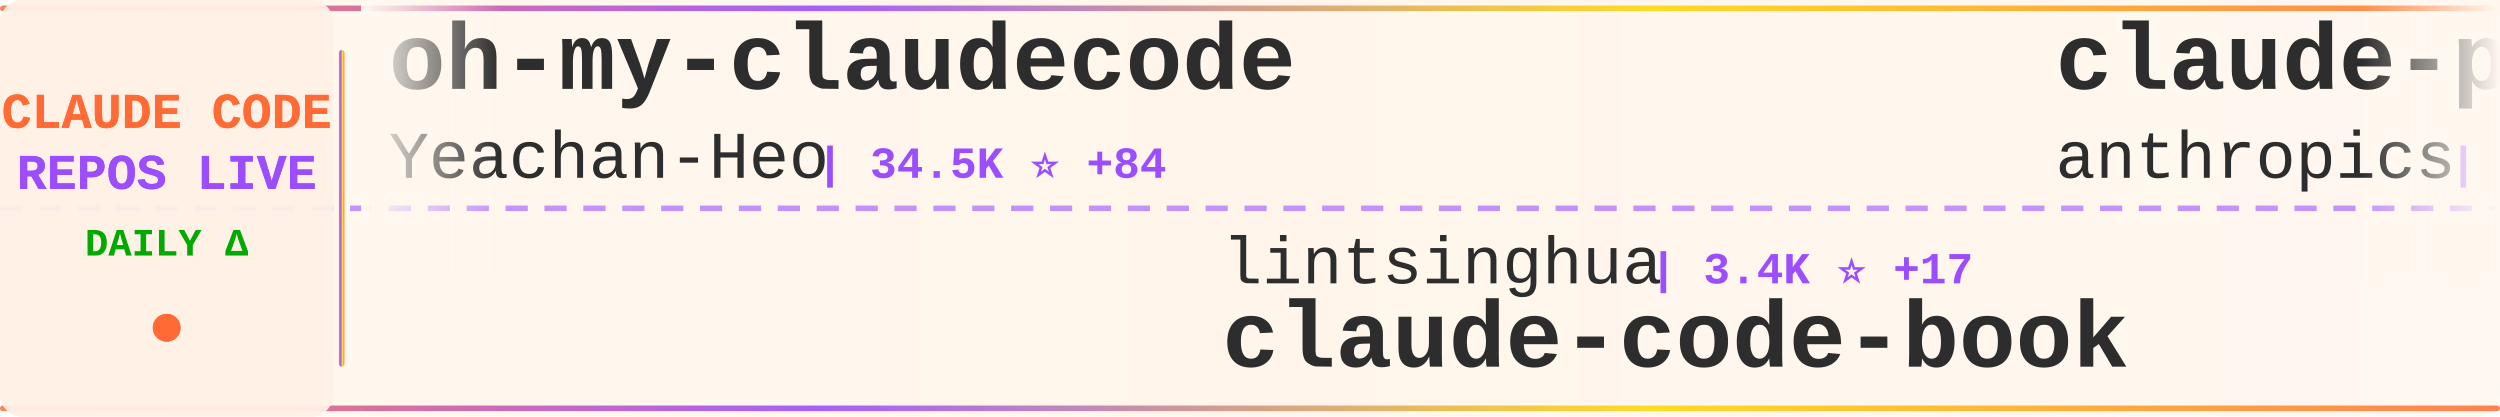
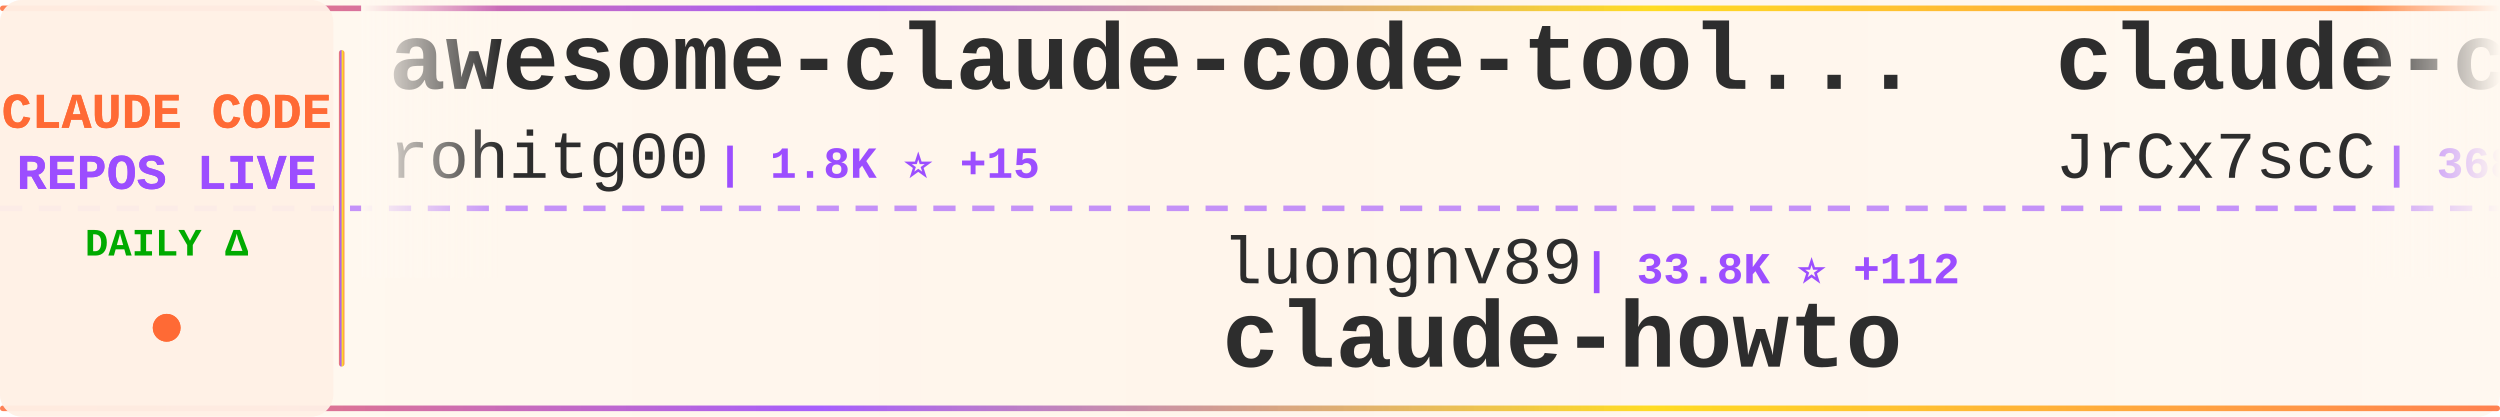
<svg xmlns="http://www.w3.org/2000/svg" width="900" height="150">
  <defs>
    <linearGradient id="tickerBg" x1="0%" y1="0%" x2="100%" y2="0%">
      <stop offset="0%" style="stop-color:#fff8f0;stop-opacity:0.98" />
      <stop offset="50%" style="stop-color:#fff5eb;stop-opacity:1" />
      <stop offset="100%" style="stop-color:#fff8f0;stop-opacity:0.98" />
    </linearGradient>
    <linearGradient id="borderGrad" x1="0%" y1="0%" x2="100%" y2="0%">
      <stop offset="0%" style="stop-color:#FF6B35;stop-opacity:0.85">
        <animate attributeName="stop-opacity" values="0.85;1;0.85" dur="2s" repeatCount="indefinite" />
      </stop>
      <stop offset="33%" style="stop-color:#9C4EFF;stop-opacity:0.9">
        <animate attributeName="stop-opacity" values="0.9;1;0.9" dur="2.2s" repeatCount="indefinite" />
      </stop>
      <stop offset="66%" style="stop-color:#FFD700;stop-opacity:0.85">
        <animate attributeName="stop-opacity" values="0.85;1;0.85" dur="1.8s" repeatCount="indefinite" />
      </stop>
      <stop offset="100%" style="stop-color:#FF6B35;stop-opacity:0.85">
        <animate attributeName="stop-opacity" values="0.85;1;0.85" dur="2s" repeatCount="indefinite" />
      </stop>
    </linearGradient>
    <filter id="textGlow">
      <feGaussianBlur stdDeviation="0.15" result="coloredBlur" />
      <feMerge>
        <feMergeNode in="coloredBlur" />
        <feMergeNode in="SourceGraphic" />
      </feMerge>
    </filter>
    <filter id="metricGlow">
      <feGaussianBlur stdDeviation="0.2" result="coloredBlur" />
      <feMerge>
        <feMergeNode in="coloredBlur" />
        <feMergeNode in="SourceGraphic" />
      </feMerge>
    </filter>
    <linearGradient id="leftFade" x1="0%" y1="0%" x2="100%" y2="0%">
      <stop offset="0%" style="stop-color:#fff8f0;stop-opacity:1" />
      <stop offset="100%" style="stop-color:#fff8f0;stop-opacity:0" />
    </linearGradient>
    <linearGradient id="rightFade" x1="0%" y1="0%" x2="100%" y2="0%">
      <stop offset="0%" style="stop-color:#fff8f0;stop-opacity:0" />
      <stop offset="100%" style="stop-color:#fff8f0;stop-opacity:1" />
    </linearGradient>
  </defs>
  <rect width="900" height="150" fill="url(#tickerBg)" rx="8" />
  <rect x="0" y="2" width="900" height="2" fill="url(#borderGrad)" rx="1" />
  <rect x="0" y="146" width="900" height="2" fill="url(#borderGrad)" rx="1" />
  <line x1="0" y1="75" x2="900" y2="75" stroke="#9C4EFF" stroke-width="2" stroke-dasharray="8 6" opacity="0.6" />
  <rect x="0" y="0" width="120" height="150" fill="#fff0e6" opacity="0.95" rx="8" />
  <text x="60" y="46" font-family="'Courier New', monospace" font-size="18" font-weight="bold" fill="#FF6B35" text-anchor="middle" filter="url(#textGlow)">
    CLAUDE CODE
  </text>
  <text x="60" y="68" font-family="'Courier New', monospace" font-size="18" font-weight="bold" fill="#9C4EFF" text-anchor="middle" filter="url(#textGlow)">
    REPOS LIVE
  </text>
  <text x="60" y="92" font-family="'Courier New', monospace" font-size="14" font-weight="bold" fill="#00aa00" text-anchor="middle">
    DAILY Δ
  </text>
  <circle cx="60" cy="118" r="5" fill="#FF6B35" filter="url(#metricGlow)">
    <animate attributeName="r" values="4;6;4" dur="1.5s" repeatCount="indefinite" />
    <animate attributeName="opacity" values="0.6;1;0.6" dur="1.5s" repeatCount="indefinite" />
  </circle>
  <rect x="122" y="18" width="2" height="114" fill="url(#borderGrad)" rx="1" />
  <clipPath id="tickerClip">
    <rect x="130" y="0" width="770" height="150" />
  </clipPath>
  <g clip-path="url(#tickerClip)">
    <g id="tickerItems">
      <animateTransform attributeName="transform" attributeType="XML" type="translate" from="0 0" to="-3000 0" dur="54s" repeatCount="indefinite" />
      <g transform="translate(0, 0)">
-         <text x="140" y="32" font-family="'Courier New', monospace" font-size="34" font-weight="bold" fill="#2d2d2d">oh-my-claudecode</text>
-         <text x="140" y="64" font-family="'Courier New', monospace" font-size="24" font-weight="normal" fill="#2d2d2d" opacity="1.0">Yeachan-Heo</text>
-         <text x="294" y="64" font-family="'Courier New', monospace" font-size="16" font-weight="bold" fill="#9C4EFF"> | 34.5K ⭐ +84</text>
+         <text x="140" y="32" font-family="'Courier New', monospace" font-size="34" font-weight="bold" fill="#2d2d2d">awesome-claude-code-tool...</text>
+         <text x="140" y="64" font-family="'Courier New', monospace" font-size="24" font-weight="normal" fill="#2d2d2d" opacity="1.0">rohitg00</text>
+         <text x="258" y="64" font-family="'Courier New', monospace" font-size="16" font-weight="bold" fill="#9C4EFF"> | 1.8K ⭐ +15</text>
      </g>
      <g transform="translate(300, 0)">
-         <text x="140" y="102" font-family="'Courier New', monospace" font-size="24" font-weight="normal" fill="#2d2d2d" opacity="1.0">lintsinghua</text>
-         <text x="294" y="102" font-family="'Courier New', monospace" font-size="16" font-weight="bold" fill="#9C4EFF"> | 3.4K ⭐ +17</text>
-         <text x="140" y="132" font-family="'Courier New', monospace" font-size="34" font-weight="bold" fill="#2d2d2d">claude-code-book</text>
+         <text x="140" y="102" font-family="'Courier New', monospace" font-size="24" font-weight="normal" fill="#2d2d2d" opacity="1.0">luongnv89</text>
+         <text x="270" y="102" font-family="'Courier New', monospace" font-size="16" font-weight="bold" fill="#9C4EFF"> | 33.8K ⭐ +112</text>
+         <text x="140" y="132" font-family="'Courier New', monospace" font-size="34" font-weight="bold" fill="#2d2d2d">claude-howto</text>
      </g>
      <g transform="translate(600, 0)">
-         <text x="140" y="32" font-family="'Courier New', monospace" font-size="34" font-weight="bold" fill="#2d2d2d">claude-plugins-official</text>
-         <text x="140" y="64" font-family="'Courier New', monospace" font-size="24" font-weight="normal" fill="#2d2d2d" opacity="1.0">anthropics</text>
-         <text x="282" y="64" font-family="'Courier New', monospace" font-size="16" font-weight="bold" fill="#9C4EFF"> | 22.7K ⭐ +1.8K</text>
-       </g>
-       <g transform="translate(900, 0)">
-         <text x="140" y="102" font-family="'Courier New', monospace" font-size="24" font-weight="normal" fill="#2d2d2d" opacity="1.0">anthropics</text>
-         <text x="282" y="102" font-family="'Courier New', monospace" font-size="16" font-weight="bold" fill="#9C4EFF"> | 7.7K ⭐ +17</text>
-         <text x="140" y="132" font-family="'Courier New', monospace" font-size="34" font-weight="bold" fill="#2d2d2d">claude-code-action</text>
-       </g>
-       <g transform="translate(1200, 0)">
-         <text x="140" y="32" font-family="'Courier New', monospace" font-size="34" font-weight="bold" fill="#2d2d2d">claude-skills</text>
-         <text x="140" y="64" font-family="'Courier New', monospace" font-size="24" font-weight="normal" fill="#2d2d2d" opacity="1.0">alirezarezvani</text>
-         <text x="330" y="64" font-family="'Courier New', monospace" font-size="16" font-weight="bold" fill="#9C4EFF"> | 15.8K ⭐ +114</text>
-       </g>
-       <g transform="translate(1500, 0)">
-         <text x="140" y="102" font-family="'Courier New', monospace" font-size="24" font-weight="normal" fill="#2d2d2d" opacity="1.0">liuup</text>
-         <text x="222" y="102" font-family="'Courier New', monospace" font-size="16" font-weight="bold" fill="#9C4EFF"> | 2.6K ⭐ +14</text>
-         <text x="140" y="132" font-family="'Courier New', monospace" font-size="34" font-weight="bold" fill="#2d2d2d">claude-code-analysis</text>
-       </g>
-       <g transform="translate(1800, 0)">
        <text x="140" y="32" font-family="'Courier New', monospace" font-size="34" font-weight="bold" fill="#2d2d2d">claude-code-source</text>
        <text x="140" y="64" font-family="'Courier New', monospace" font-size="24" font-weight="normal" fill="#2d2d2d" opacity="1.0">JrCx7scC</text>
        <text x="258" y="64" font-family="'Courier New', monospace" font-size="16" font-weight="bold" fill="#9C4EFF"> | 368 ⭐</text>
      </g>
+       <g transform="translate(900, 0)">
+         <text x="140" y="102" font-family="'Courier New', monospace" font-size="24" font-weight="normal" fill="#2d2d2d" opacity="1.0">shanraisshan</text>
+         <text x="306" y="102" font-family="'Courier New', monospace" font-size="16" font-weight="bold" fill="#9C4EFF"> | 54.3K ⭐ +261</text>
+         <text x="140" y="132" font-family="'Courier New', monospace" font-size="34" font-weight="bold" fill="#2d2d2d">claude-code-best-practic...</text>
+       </g>
+       <g transform="translate(1200, 0)">
+         <text x="140" y="32" font-family="'Courier New', monospace" font-size="34" font-weight="bold" fill="#2d2d2d">claude-code</text>
+         <text x="140" y="64" font-family="'Courier New', monospace" font-size="24" font-weight="normal" fill="#2d2d2d" opacity="1.0">claude-code-best</text>
+         <text x="354" y="64" font-family="'Courier New', monospace" font-size="16" font-weight="bold" fill="#9C4EFF"> | 18.7K ⭐ +72</text>
+       </g>
+       <g transform="translate(1500, 0)">
+         <text x="140" y="102" font-family="'Courier New', monospace" font-size="24" font-weight="normal" fill="#2d2d2d" opacity="1.0">anthropics</text>
+         <text x="282" y="102" font-family="'Courier New', monospace" font-size="16" font-weight="bold" fill="#9C4EFF"> | 7.7K ⭐ +11</text>
+         <text x="140" y="132" font-family="'Courier New', monospace" font-size="34" font-weight="bold" fill="#2d2d2d">claude-code-action</text>
+       </g>
+       <g transform="translate(1800, 0)">
+         <text x="140" y="32" font-family="'Courier New', monospace" font-size="34" font-weight="bold" fill="#2d2d2d">claude-code-source-code-...</text>
+         <text x="140" y="64" font-family="'Courier New', monospace" font-size="24" font-weight="normal" fill="#2d2d2d" opacity="1.0">ghuntley</text>
+         <text x="258" y="64" font-family="'Courier New', monospace" font-size="16" font-weight="bold" fill="#9C4EFF"> | 978 ⭐</text>
+       </g>
      <g transform="translate(2100, 0)">
-         <text x="140" y="102" font-family="'Courier New', monospace" font-size="24" font-weight="normal" fill="#2d2d2d" opacity="1.0">mehmoodosman</text>
-         <text x="306" y="102" font-family="'Courier New', monospace" font-size="16" font-weight="bold" fill="#9C4EFF"> | 169 ⭐</text>
-         <text x="140" y="132" font-family="'Courier New', monospace" font-size="34" font-weight="bold" fill="#2d2d2d">claude-code</text>
+         <text x="140" y="102" font-family="'Courier New', monospace" font-size="24" font-weight="normal" fill="#2d2d2d" opacity="1.0">AprilNEA</text>
+         <text x="258" y="102" font-family="'Courier New', monospace" font-size="16" font-weight="bold" fill="#9C4EFF"> | 384 ⭐ +1</text>
+         <text x="140" y="132" font-family="'Courier New', monospace" font-size="34" font-weight="bold" fill="#2d2d2d">claude-code-source</text>
      </g>
      <g transform="translate(2400, 0)">
-         <text x="140" y="32" font-family="'Courier New', monospace" font-size="34" font-weight="bold" fill="#2d2d2d">claude-code-source-build</text>
-         <text x="140" y="64" font-family="'Courier New', monospace" font-size="24" font-weight="normal" fill="#2d2d2d" opacity="1.0">andrew-kramer-inno</text>
-         <text x="378" y="64" font-family="'Courier New', monospace" font-size="16" font-weight="bold" fill="#9C4EFF"> | 589 ⭐</text>
+         <text x="140" y="32" font-family="'Courier New', monospace" font-size="34" font-weight="bold" fill="#2d2d2d">Claude-Code</text>
+         <text x="140" y="64" font-family="'Courier New', monospace" font-size="24" font-weight="normal" fill="#2d2d2d" opacity="1.0">pengchengneo</text>
+         <text x="306" y="64" font-family="'Courier New', monospace" font-size="16" font-weight="bold" fill="#9C4EFF"> | 1.4K ⭐ +6</text>
      </g>
      <g transform="translate(2700, 0)">
-         <text x="140" y="102" font-family="'Courier New', monospace" font-size="24" font-weight="normal" fill="#2d2d2d" opacity="1.0">xorespesp</text>
-         <text x="270" y="102" font-family="'Courier New', monospace" font-size="16" font-weight="bold" fill="#9C4EFF"> | 224 ⭐</text>
-         <text x="140" y="132" font-family="'Courier New', monospace" font-size="34" font-weight="bold" fill="#2d2d2d">claude-code</text>
+         <text x="140" y="102" font-family="'Courier New', monospace" font-size="24" font-weight="normal" fill="#2d2d2d" opacity="1.0">AICoderTudou</text>
+         <text x="306" y="102" font-family="'Courier New', monospace" font-size="16" font-weight="bold" fill="#9C4EFF"> | 502 ⭐</text>
+         <text x="140" y="132" font-family="'Courier New', monospace" font-size="34" font-weight="bold" fill="#2d2d2d">claude-code-tudou</text>
      </g>
      <g transform="translate(3000, 0)">
-         <text x="140" y="32" font-family="'Courier New', monospace" font-size="34" font-weight="bold" fill="#2d2d2d">oh-my-claudecode</text>
-         <text x="140" y="64" font-family="'Courier New', monospace" font-size="24" font-weight="normal" fill="#2d2d2d" opacity="1.0">Yeachan-Heo</text>
-         <text x="294" y="64" font-family="'Courier New', monospace" font-size="16" font-weight="bold" fill="#9C4EFF"> | 34.5K ⭐ +84</text>
+         <text x="140" y="32" font-family="'Courier New', monospace" font-size="34" font-weight="bold" fill="#2d2d2d">awesome-claude-code-tool...</text>
+         <text x="140" y="64" font-family="'Courier New', monospace" font-size="24" font-weight="normal" fill="#2d2d2d" opacity="1.0">rohitg00</text>
+         <text x="258" y="64" font-family="'Courier New', monospace" font-size="16" font-weight="bold" fill="#9C4EFF"> | 1.8K ⭐ +15</text>
      </g>
      <g transform="translate(3300, 0)">
-         <text x="140" y="102" font-family="'Courier New', monospace" font-size="24" font-weight="normal" fill="#2d2d2d" opacity="1.0">lintsinghua</text>
-         <text x="294" y="102" font-family="'Courier New', monospace" font-size="16" font-weight="bold" fill="#9C4EFF"> | 3.4K ⭐ +17</text>
-         <text x="140" y="132" font-family="'Courier New', monospace" font-size="34" font-weight="bold" fill="#2d2d2d">claude-code-book</text>
+         <text x="140" y="102" font-family="'Courier New', monospace" font-size="24" font-weight="normal" fill="#2d2d2d" opacity="1.0">luongnv89</text>
+         <text x="270" y="102" font-family="'Courier New', monospace" font-size="16" font-weight="bold" fill="#9C4EFF"> | 33.8K ⭐ +112</text>
+         <text x="140" y="132" font-family="'Courier New', monospace" font-size="34" font-weight="bold" fill="#2d2d2d">claude-howto</text>
      </g>
      <g transform="translate(3600, 0)">
-         <text x="140" y="32" font-family="'Courier New', monospace" font-size="34" font-weight="bold" fill="#2d2d2d">claude-plugins-official</text>
-         <text x="140" y="64" font-family="'Courier New', monospace" font-size="24" font-weight="normal" fill="#2d2d2d" opacity="1.0">anthropics</text>
-         <text x="282" y="64" font-family="'Courier New', monospace" font-size="16" font-weight="bold" fill="#9C4EFF"> | 22.7K ⭐ +1.8K</text>
+         <text x="140" y="32" font-family="'Courier New', monospace" font-size="34" font-weight="bold" fill="#2d2d2d">claude-code-source</text>
+         <text x="140" y="64" font-family="'Courier New', monospace" font-size="24" font-weight="normal" fill="#2d2d2d" opacity="1.0">JrCx7scC</text>
+         <text x="258" y="64" font-family="'Courier New', monospace" font-size="16" font-weight="bold" fill="#9C4EFF"> | 368 ⭐</text>
      </g>
      <g transform="translate(3900, 0)">
-         <text x="140" y="102" font-family="'Courier New', monospace" font-size="24" font-weight="normal" fill="#2d2d2d" opacity="1.0">anthropics</text>
-         <text x="282" y="102" font-family="'Courier New', monospace" font-size="16" font-weight="bold" fill="#9C4EFF"> | 7.7K ⭐ +17</text>
-         <text x="140" y="132" font-family="'Courier New', monospace" font-size="34" font-weight="bold" fill="#2d2d2d">claude-code-action</text>
+         <text x="140" y="102" font-family="'Courier New', monospace" font-size="24" font-weight="normal" fill="#2d2d2d" opacity="1.0">shanraisshan</text>
+         <text x="306" y="102" font-family="'Courier New', monospace" font-size="16" font-weight="bold" fill="#9C4EFF"> | 54.3K ⭐ +261</text>
+         <text x="140" y="132" font-family="'Courier New', monospace" font-size="34" font-weight="bold" fill="#2d2d2d">claude-code-best-practic...</text>
      </g>
    </g>
  </g>
  <rect x="130" y="0" width="50" height="100" fill="url(#leftFade)" />
  <rect x="850" y="0" width="50" height="100" fill="url(#rightFade)" />
</svg>
